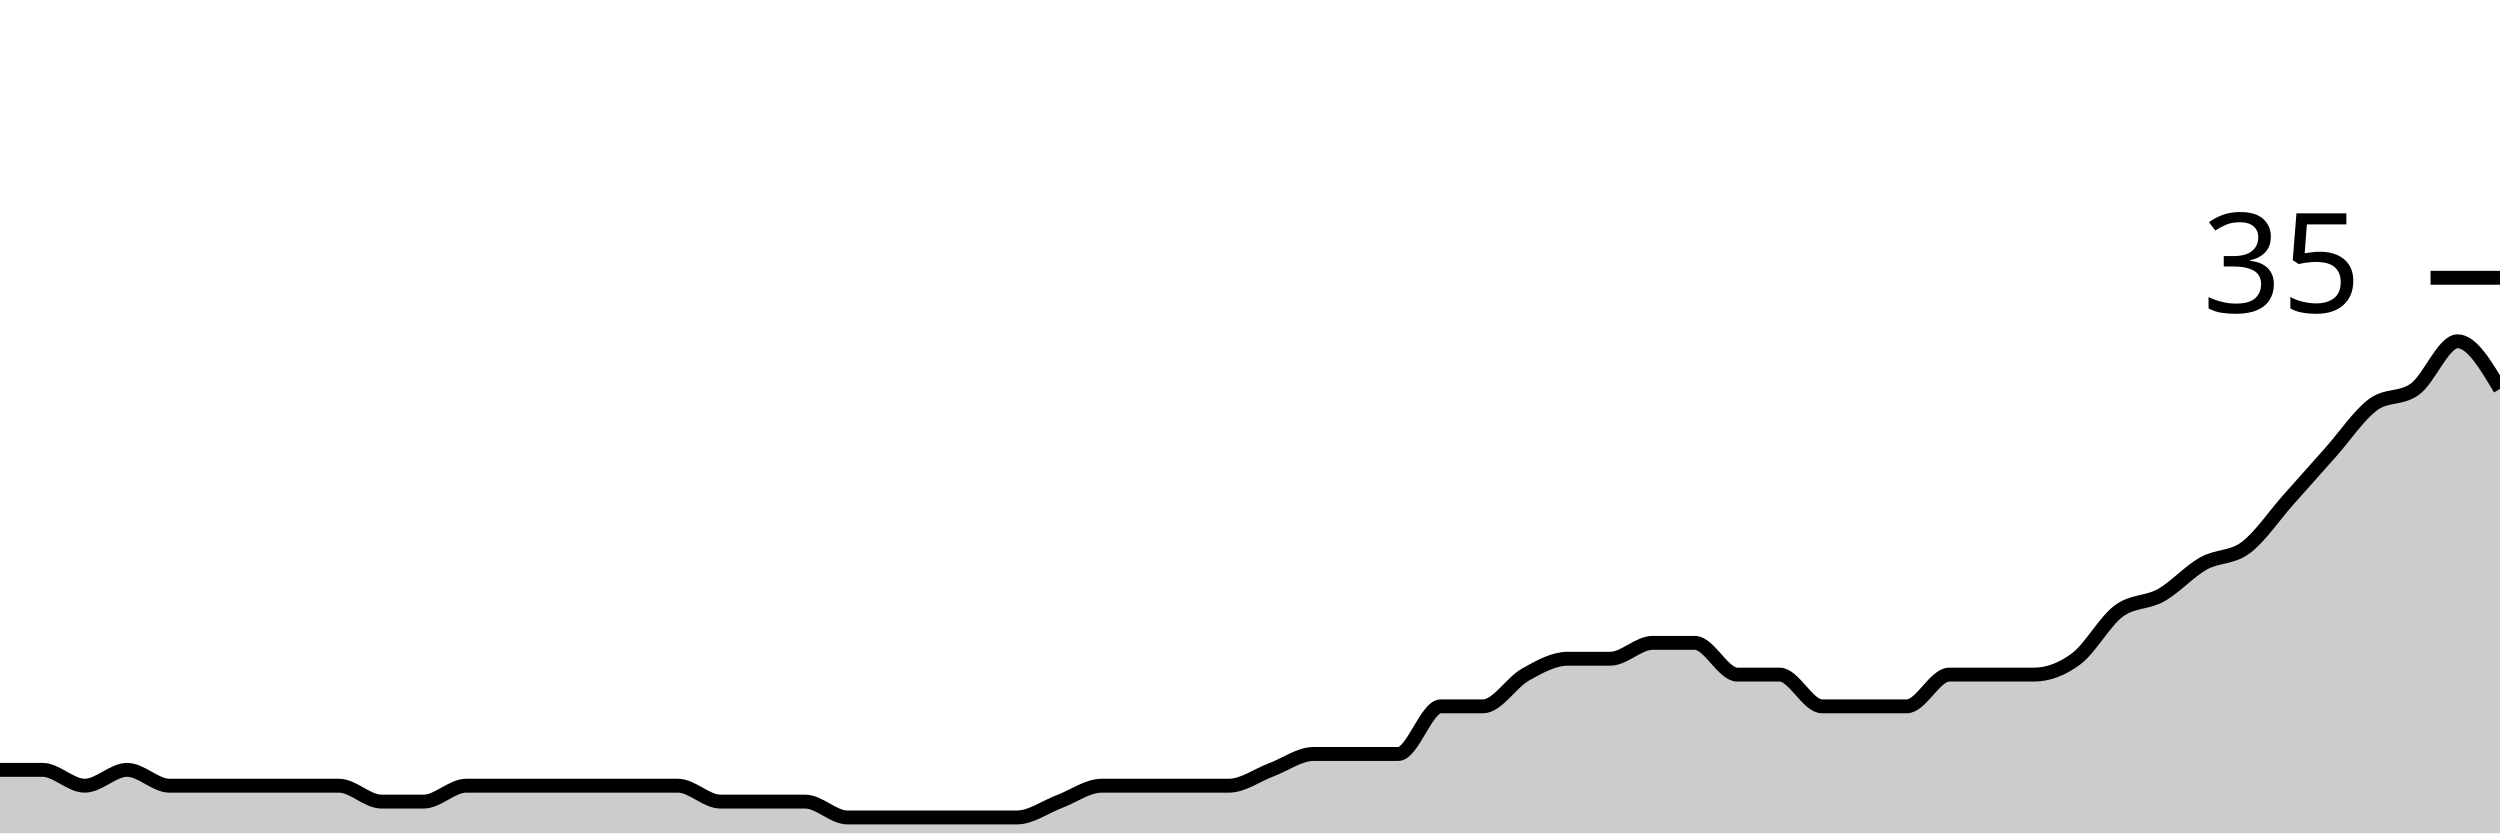
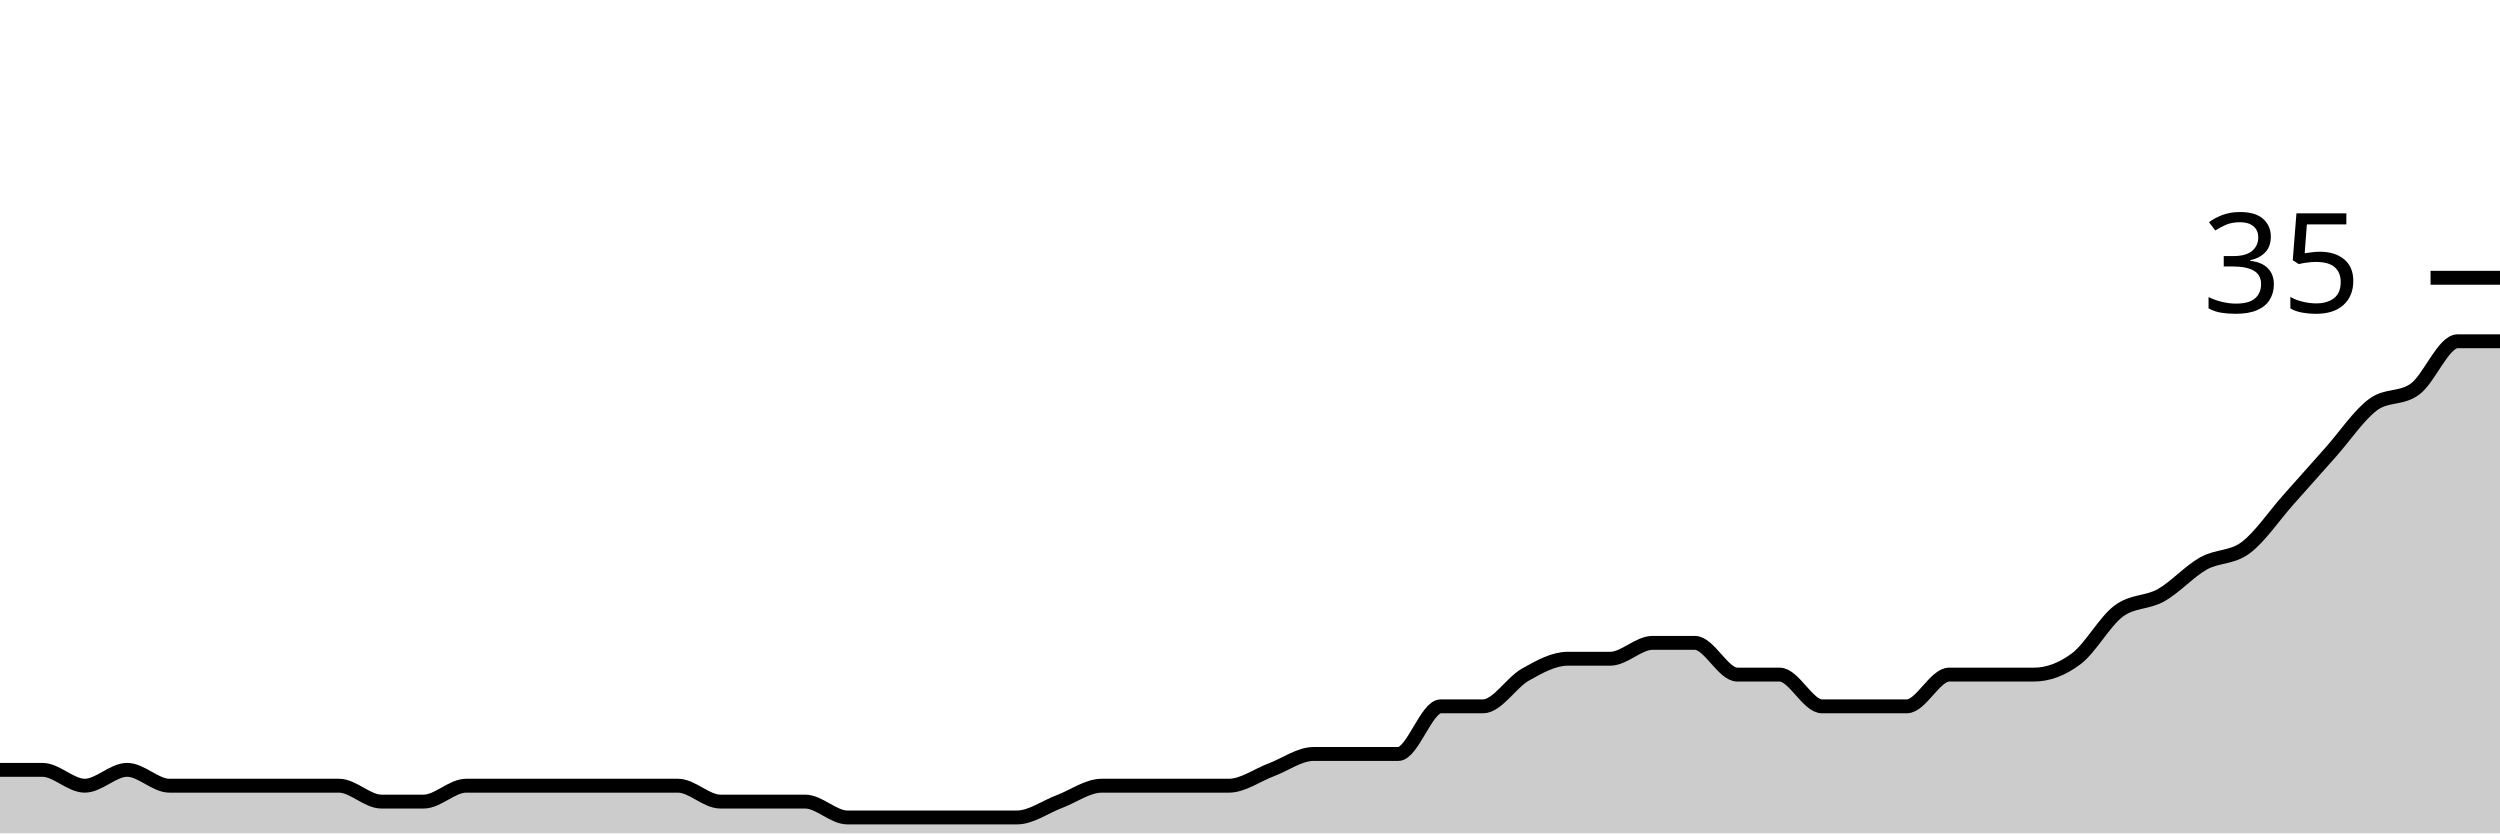
<svg xmlns="http://www.w3.org/2000/svg" viewBox="0 0 180 60">
  <g transform="translate(0,20)">
-     <path class="area" fill="rgba(0, 0, 0, 0.2)" d="M0,35.429C1.017,35.429,2.034,35.429,3.051,35.429C4.068,35.429,5.085,36.571,6.102,36.571C7.119,36.571,8.136,35.429,9.153,35.429C10.169,35.429,11.186,36.571,12.203,36.571C13.22,36.571,14.237,36.571,15.254,36.571C16.271,36.571,17.288,36.571,18.305,36.571C19.322,36.571,20.339,36.571,21.356,36.571C22.373,36.571,23.39,36.571,24.407,36.571C25.424,36.571,26.441,37.714,27.458,37.714C28.475,37.714,29.492,37.714,30.508,37.714C31.525,37.714,32.542,36.571,33.559,36.571C34.576,36.571,35.593,36.571,36.61,36.571C37.627,36.571,38.644,36.571,39.661,36.571C40.678,36.571,41.695,36.571,42.712,36.571C43.729,36.571,44.746,36.571,45.763,36.571C46.78,36.571,47.797,36.571,48.814,36.571C49.831,36.571,50.847,37.714,51.864,37.714C52.881,37.714,53.898,37.714,54.915,37.714C55.932,37.714,56.949,37.714,57.966,37.714C58.983,37.714,60,38.857,61.017,38.857C62.034,38.857,63.051,38.857,64.068,38.857C65.085,38.857,66.102,38.857,67.119,38.857C68.136,38.857,69.153,38.857,70.169,38.857C71.186,38.857,72.203,38.857,73.22,38.857C74.237,38.857,75.254,38.095,76.271,37.714C77.288,37.333,78.305,36.571,79.322,36.571C80.339,36.571,81.356,36.571,82.373,36.571C83.39,36.571,84.407,36.571,85.424,36.571C86.441,36.571,87.458,36.571,88.475,36.571C89.492,36.571,90.508,35.81,91.525,35.429C92.542,35.048,93.559,34.286,94.576,34.286C95.593,34.286,96.61,34.286,97.627,34.286C98.644,34.286,99.661,34.286,100.678,34.286C101.695,34.286,102.712,30.857,103.729,30.857C104.746,30.857,105.763,30.857,106.78,30.857C107.797,30.857,108.814,29.143,109.831,28.571C110.847,28,111.864,27.429,112.881,27.429C113.898,27.429,114.915,27.429,115.932,27.429C116.949,27.429,117.966,26.286,118.983,26.286C120,26.286,121.017,26.286,122.034,26.286C123.051,26.286,124.068,28.571,125.085,28.571C126.102,28.571,127.119,28.571,128.136,28.571C129.153,28.571,130.169,30.857,131.186,30.857C132.203,30.857,133.22,30.857,134.237,30.857C135.254,30.857,136.271,30.857,137.288,30.857C138.305,30.857,139.322,28.571,140.339,28.571C141.356,28.571,142.373,28.571,143.39,28.571C144.407,28.571,145.424,28.571,146.441,28.571C147.458,28.571,148.475,28.19,149.492,27.429C150.508,26.667,151.525,24.762,152.542,24C153.559,23.238,154.576,23.429,155.593,22.857C156.61,22.286,157.627,21.143,158.644,20.571C159.661,20,160.678,20.19,161.695,19.429C162.712,18.667,163.729,17.143,164.746,16C165.763,14.857,166.78,13.714,167.797,12.571C168.814,11.429,169.831,9.905,170.847,9.143C171.864,8.381,172.881,8.762,173.898,8C174.915,7.238,175.932,4.571,176.949,4.571C177.966,4.571,178.983,6.286,180,8L180,40C178.983,40,177.966,40,176.949,40C175.932,40,174.915,40,173.898,40C172.881,40,171.864,40,170.847,40C169.831,40,168.814,40,167.797,40C166.78,40,165.763,40,164.746,40C163.729,40,162.712,40,161.695,40C160.678,40,159.661,40,158.644,40C157.627,40,156.61,40,155.593,40C154.576,40,153.559,40,152.542,40C151.525,40,150.508,40,149.492,40C148.475,40,147.458,40,146.441,40C145.424,40,144.407,40,143.39,40C142.373,40,141.356,40,140.339,40C139.322,40,138.305,40,137.288,40C136.271,40,135.254,40,134.237,40C133.22,40,132.203,40,131.186,40C130.169,40,129.153,40,128.136,40C127.119,40,126.102,40,125.085,40C124.068,40,123.051,40,122.034,40C121.017,40,120,40,118.983,40C117.966,40,116.949,40,115.932,40C114.915,40,113.898,40,112.881,40C111.864,40,110.847,40,109.831,40C108.814,40,107.797,40,106.78,40C105.763,40,104.746,40,103.729,40C102.712,40,101.695,40,100.678,40C99.661,40,98.644,40,97.627,40C96.61,40,95.593,40,94.576,40C93.559,40,92.542,40,91.525,40C90.508,40,89.492,40,88.475,40C87.458,40,86.441,40,85.424,40C84.407,40,83.39,40,82.373,40C81.356,40,80.339,40,79.322,40C78.305,40,77.288,40,76.271,40C75.254,40,74.237,40,73.22,40C72.203,40,71.186,40,70.169,40C69.153,40,68.136,40,67.119,40C66.102,40,65.085,40,64.068,40C63.051,40,62.034,40,61.017,40C60,40,58.983,40,57.966,40C56.949,40,55.932,40,54.915,40C53.898,40,52.881,40,51.864,40C50.847,40,49.831,40,48.814,40C47.797,40,46.78,40,45.763,40C44.746,40,43.729,40,42.712,40C41.695,40,40.678,40,39.661,40C38.644,40,37.627,40,36.61,40C35.593,40,34.576,40,33.559,40C32.542,40,31.525,40,30.508,40C29.492,40,28.475,40,27.458,40C26.441,40,25.424,40,24.407,40C23.39,40,22.373,40,21.356,40C20.339,40,19.322,40,18.305,40C17.288,40,16.271,40,15.254,40C14.237,40,13.22,40,12.203,40C11.186,40,10.169,40,9.153,40C8.136,40,7.119,40,6.102,40C5.085,40,4.068,40,3.051,40C2.034,40,1.017,40,0,40Z" />
-     <path class="line" stroke="black" fill="none" d="M0,35.429C1.017,35.429,2.034,35.429,3.051,35.429C4.068,35.429,5.085,36.571,6.102,36.571C7.119,36.571,8.136,35.429,9.153,35.429C10.169,35.429,11.186,36.571,12.203,36.571C13.22,36.571,14.237,36.571,15.254,36.571C16.271,36.571,17.288,36.571,18.305,36.571C19.322,36.571,20.339,36.571,21.356,36.571C22.373,36.571,23.39,36.571,24.407,36.571C25.424,36.571,26.441,37.714,27.458,37.714C28.475,37.714,29.492,37.714,30.508,37.714C31.525,37.714,32.542,36.571,33.559,36.571C34.576,36.571,35.593,36.571,36.61,36.571C37.627,36.571,38.644,36.571,39.661,36.571C40.678,36.571,41.695,36.571,42.712,36.571C43.729,36.571,44.746,36.571,45.763,36.571C46.78,36.571,47.797,36.571,48.814,36.571C49.831,36.571,50.847,37.714,51.864,37.714C52.881,37.714,53.898,37.714,54.915,37.714C55.932,37.714,56.949,37.714,57.966,37.714C58.983,37.714,60,38.857,61.017,38.857C62.034,38.857,63.051,38.857,64.068,38.857C65.085,38.857,66.102,38.857,67.119,38.857C68.136,38.857,69.153,38.857,70.169,38.857C71.186,38.857,72.203,38.857,73.22,38.857C74.237,38.857,75.254,38.095,76.271,37.714C77.288,37.333,78.305,36.571,79.322,36.571C80.339,36.571,81.356,36.571,82.373,36.571C83.39,36.571,84.407,36.571,85.424,36.571C86.441,36.571,87.458,36.571,88.475,36.571C89.492,36.571,90.508,35.81,91.525,35.429C92.542,35.048,93.559,34.286,94.576,34.286C95.593,34.286,96.61,34.286,97.627,34.286C98.644,34.286,99.661,34.286,100.678,34.286C101.695,34.286,102.712,30.857,103.729,30.857C104.746,30.857,105.763,30.857,106.78,30.857C107.797,30.857,108.814,29.143,109.831,28.571C110.847,28,111.864,27.429,112.881,27.429C113.898,27.429,114.915,27.429,115.932,27.429C116.949,27.429,117.966,26.286,118.983,26.286C120,26.286,121.017,26.286,122.034,26.286C123.051,26.286,124.068,28.571,125.085,28.571C126.102,28.571,127.119,28.571,128.136,28.571C129.153,28.571,130.169,30.857,131.186,30.857C132.203,30.857,133.22,30.857,134.237,30.857C135.254,30.857,136.271,30.857,137.288,30.857C138.305,30.857,139.322,28.571,140.339,28.571C141.356,28.571,142.373,28.571,143.39,28.571C144.407,28.571,145.424,28.571,146.441,28.571C147.458,28.571,148.475,28.19,149.492,27.429C150.508,26.667,151.525,24.762,152.542,24C153.559,23.238,154.576,23.429,155.593,22.857C156.61,22.286,157.627,21.143,158.644,20.571C159.661,20,160.678,20.19,161.695,19.429C162.712,18.667,163.729,17.143,164.746,16C165.763,14.857,166.78,13.714,167.797,12.571C168.814,11.429,169.831,9.905,170.847,9.143C171.864,8.381,172.881,8.762,173.898,8C174.915,7.238,175.932,4.571,176.949,4.571C177.966,4.571,178.983,6.286,180,8" />
+     <path class="area" fill="rgba(0, 0, 0, 0.2)" d="M0,35.429C1.017,35.429,2.034,35.429,3.051,35.429C4.068,35.429,5.085,36.571,6.102,36.571C7.119,36.571,8.136,35.429,9.153,35.429C10.169,35.429,11.186,36.571,12.203,36.571C13.22,36.571,14.237,36.571,15.254,36.571C16.271,36.571,17.288,36.571,18.305,36.571C19.322,36.571,20.339,36.571,21.356,36.571C22.373,36.571,23.39,36.571,24.407,36.571C25.424,36.571,26.441,37.714,27.458,37.714C28.475,37.714,29.492,37.714,30.508,37.714C31.525,37.714,32.542,36.571,33.559,36.571C34.576,36.571,35.593,36.571,36.61,36.571C37.627,36.571,38.644,36.571,39.661,36.571C40.678,36.571,41.695,36.571,42.712,36.571C43.729,36.571,44.746,36.571,45.763,36.571C46.78,36.571,47.797,36.571,48.814,36.571C49.831,36.571,50.847,37.714,51.864,37.714C52.881,37.714,53.898,37.714,54.915,37.714C55.932,37.714,56.949,37.714,57.966,37.714C58.983,37.714,60,38.857,61.017,38.857C62.034,38.857,63.051,38.857,64.068,38.857C65.085,38.857,66.102,38.857,67.119,38.857C68.136,38.857,69.153,38.857,70.169,38.857C71.186,38.857,72.203,38.857,73.22,38.857C74.237,38.857,75.254,38.095,76.271,37.714C77.288,37.333,78.305,36.571,79.322,36.571C80.339,36.571,81.356,36.571,82.373,36.571C83.39,36.571,84.407,36.571,85.424,36.571C86.441,36.571,87.458,36.571,88.475,36.571C89.492,36.571,90.508,35.81,91.525,35.429C92.542,35.048,93.559,34.286,94.576,34.286C95.593,34.286,96.61,34.286,97.627,34.286C98.644,34.286,99.661,34.286,100.678,34.286C101.695,34.286,102.712,30.857,103.729,30.857C104.746,30.857,105.763,30.857,106.78,30.857C107.797,30.857,108.814,29.143,109.831,28.571C110.847,28,111.864,27.429,112.881,27.429C113.898,27.429,114.915,27.429,115.932,27.429C116.949,27.429,117.966,26.286,118.983,26.286C120,26.286,121.017,26.286,122.034,26.286C123.051,26.286,124.068,28.571,125.085,28.571C126.102,28.571,127.119,28.571,128.136,28.571C129.153,28.571,130.169,30.857,131.186,30.857C132.203,30.857,133.22,30.857,134.237,30.857C135.254,30.857,136.271,30.857,137.288,30.857C138.305,30.857,139.322,28.571,140.339,28.571C141.356,28.571,142.373,28.571,143.39,28.571C144.407,28.571,145.424,28.571,146.441,28.571C147.458,28.571,148.475,28.19,149.492,27.429C150.508,26.667,151.525,24.762,152.542,24C153.559,23.238,154.576,23.429,155.593,22.857C156.61,22.286,157.627,21.143,158.644,20.571C159.661,20,160.678,20.19,161.695,19.429C162.712,18.667,163.729,17.143,164.746,16C165.763,14.857,166.78,13.714,167.797,12.571C168.814,11.429,169.831,9.905,170.847,9.143C171.864,8.381,172.881,8.762,173.898,8C174.915,7.238,175.932,4.571,176.949,4.571C177.966,4.571,178.983,4.571,180,4.571L180,40C178.983,40,177.966,40,176.949,40C175.932,40,174.915,40,173.898,40C172.881,40,171.864,40,170.847,40C169.831,40,168.814,40,167.797,40C166.78,40,165.763,40,164.746,40C163.729,40,162.712,40,161.695,40C160.678,40,159.661,40,158.644,40C157.627,40,156.61,40,155.593,40C154.576,40,153.559,40,152.542,40C151.525,40,150.508,40,149.492,40C148.475,40,147.458,40,146.441,40C145.424,40,144.407,40,143.39,40C142.373,40,141.356,40,140.339,40C139.322,40,138.305,40,137.288,40C136.271,40,135.254,40,134.237,40C133.22,40,132.203,40,131.186,40C130.169,40,129.153,40,128.136,40C127.119,40,126.102,40,125.085,40C124.068,40,123.051,40,122.034,40C121.017,40,120,40,118.983,40C117.966,40,116.949,40,115.932,40C114.915,40,113.898,40,112.881,40C111.864,40,110.847,40,109.831,40C108.814,40,107.797,40,106.78,40C105.763,40,104.746,40,103.729,40C102.712,40,101.695,40,100.678,40C99.661,40,98.644,40,97.627,40C96.61,40,95.593,40,94.576,40C93.559,40,92.542,40,91.525,40C90.508,40,89.492,40,88.475,40C87.458,40,86.441,40,85.424,40C84.407,40,83.39,40,82.373,40C81.356,40,80.339,40,79.322,40C78.305,40,77.288,40,76.271,40C75.254,40,74.237,40,73.22,40C72.203,40,71.186,40,70.169,40C69.153,40,68.136,40,67.119,40C66.102,40,65.085,40,64.068,40C63.051,40,62.034,40,61.017,40C60,40,58.983,40,57.966,40C56.949,40,55.932,40,54.915,40C53.898,40,52.881,40,51.864,40C50.847,40,49.831,40,48.814,40C47.797,40,46.78,40,45.763,40C44.746,40,43.729,40,42.712,40C41.695,40,40.678,40,39.661,40C38.644,40,37.627,40,36.61,40C35.593,40,34.576,40,33.559,40C32.542,40,31.525,40,30.508,40C29.492,40,28.475,40,27.458,40C26.441,40,25.424,40,24.407,40C23.39,40,22.373,40,21.356,40C20.339,40,19.322,40,18.305,40C17.288,40,16.271,40,15.254,40C14.237,40,13.22,40,12.203,40C11.186,40,10.169,40,9.153,40C8.136,40,7.119,40,6.102,40C5.085,40,4.068,40,3.051,40C2.034,40,1.017,40,0,40Z" />
+     <path class="line" stroke="black" fill="none" d="M0,35.429C1.017,35.429,2.034,35.429,3.051,35.429C4.068,35.429,5.085,36.571,6.102,36.571C7.119,36.571,8.136,35.429,9.153,35.429C10.169,35.429,11.186,36.571,12.203,36.571C13.22,36.571,14.237,36.571,15.254,36.571C16.271,36.571,17.288,36.571,18.305,36.571C19.322,36.571,20.339,36.571,21.356,36.571C22.373,36.571,23.39,36.571,24.407,36.571C25.424,36.571,26.441,37.714,27.458,37.714C28.475,37.714,29.492,37.714,30.508,37.714C31.525,37.714,32.542,36.571,33.559,36.571C34.576,36.571,35.593,36.571,36.61,36.571C37.627,36.571,38.644,36.571,39.661,36.571C40.678,36.571,41.695,36.571,42.712,36.571C43.729,36.571,44.746,36.571,45.763,36.571C46.78,36.571,47.797,36.571,48.814,36.571C49.831,36.571,50.847,37.714,51.864,37.714C52.881,37.714,53.898,37.714,54.915,37.714C55.932,37.714,56.949,37.714,57.966,37.714C58.983,37.714,60,38.857,61.017,38.857C62.034,38.857,63.051,38.857,64.068,38.857C65.085,38.857,66.102,38.857,67.119,38.857C68.136,38.857,69.153,38.857,70.169,38.857C71.186,38.857,72.203,38.857,73.22,38.857C74.237,38.857,75.254,38.095,76.271,37.714C77.288,37.333,78.305,36.571,79.322,36.571C80.339,36.571,81.356,36.571,82.373,36.571C83.39,36.571,84.407,36.571,85.424,36.571C86.441,36.571,87.458,36.571,88.475,36.571C89.492,36.571,90.508,35.81,91.525,35.429C92.542,35.048,93.559,34.286,94.576,34.286C95.593,34.286,96.61,34.286,97.627,34.286C98.644,34.286,99.661,34.286,100.678,34.286C101.695,34.286,102.712,30.857,103.729,30.857C104.746,30.857,105.763,30.857,106.78,30.857C107.797,30.857,108.814,29.143,109.831,28.571C110.847,28,111.864,27.429,112.881,27.429C113.898,27.429,114.915,27.429,115.932,27.429C116.949,27.429,117.966,26.286,118.983,26.286C120,26.286,121.017,26.286,122.034,26.286C123.051,26.286,124.068,28.571,125.085,28.571C126.102,28.571,127.119,28.571,128.136,28.571C129.153,28.571,130.169,30.857,131.186,30.857C132.203,30.857,133.22,30.857,134.237,30.857C135.254,30.857,136.271,30.857,137.288,30.857C138.305,30.857,139.322,28.571,140.339,28.571C141.356,28.571,142.373,28.571,143.39,28.571C144.407,28.571,145.424,28.571,146.441,28.571C147.458,28.571,148.475,28.19,149.492,27.429C150.508,26.667,151.525,24.762,152.542,24C153.559,23.238,154.576,23.429,155.593,22.857C156.61,22.286,157.627,21.143,158.644,20.571C159.661,20,160.678,20.19,161.695,19.429C162.712,18.667,163.729,17.143,164.746,16C165.763,14.857,166.78,13.714,167.797,12.571C168.814,11.429,169.831,9.905,170.847,9.143C171.864,8.381,172.881,8.762,173.898,8C174.915,7.238,175.932,4.571,176.949,4.571C177.966,4.571,178.983,4.571,180,4.571" />
    <path class="axis-ceiling" stroke-width="1" stroke="black" fill="none" d="M175,0L180,0" />
    <text class="axis-ceiling-label" font-family="sans-serif" text-anchor="end" font-size="10px" x="170" y="2.5">35</text>
  </g>
</svg>
